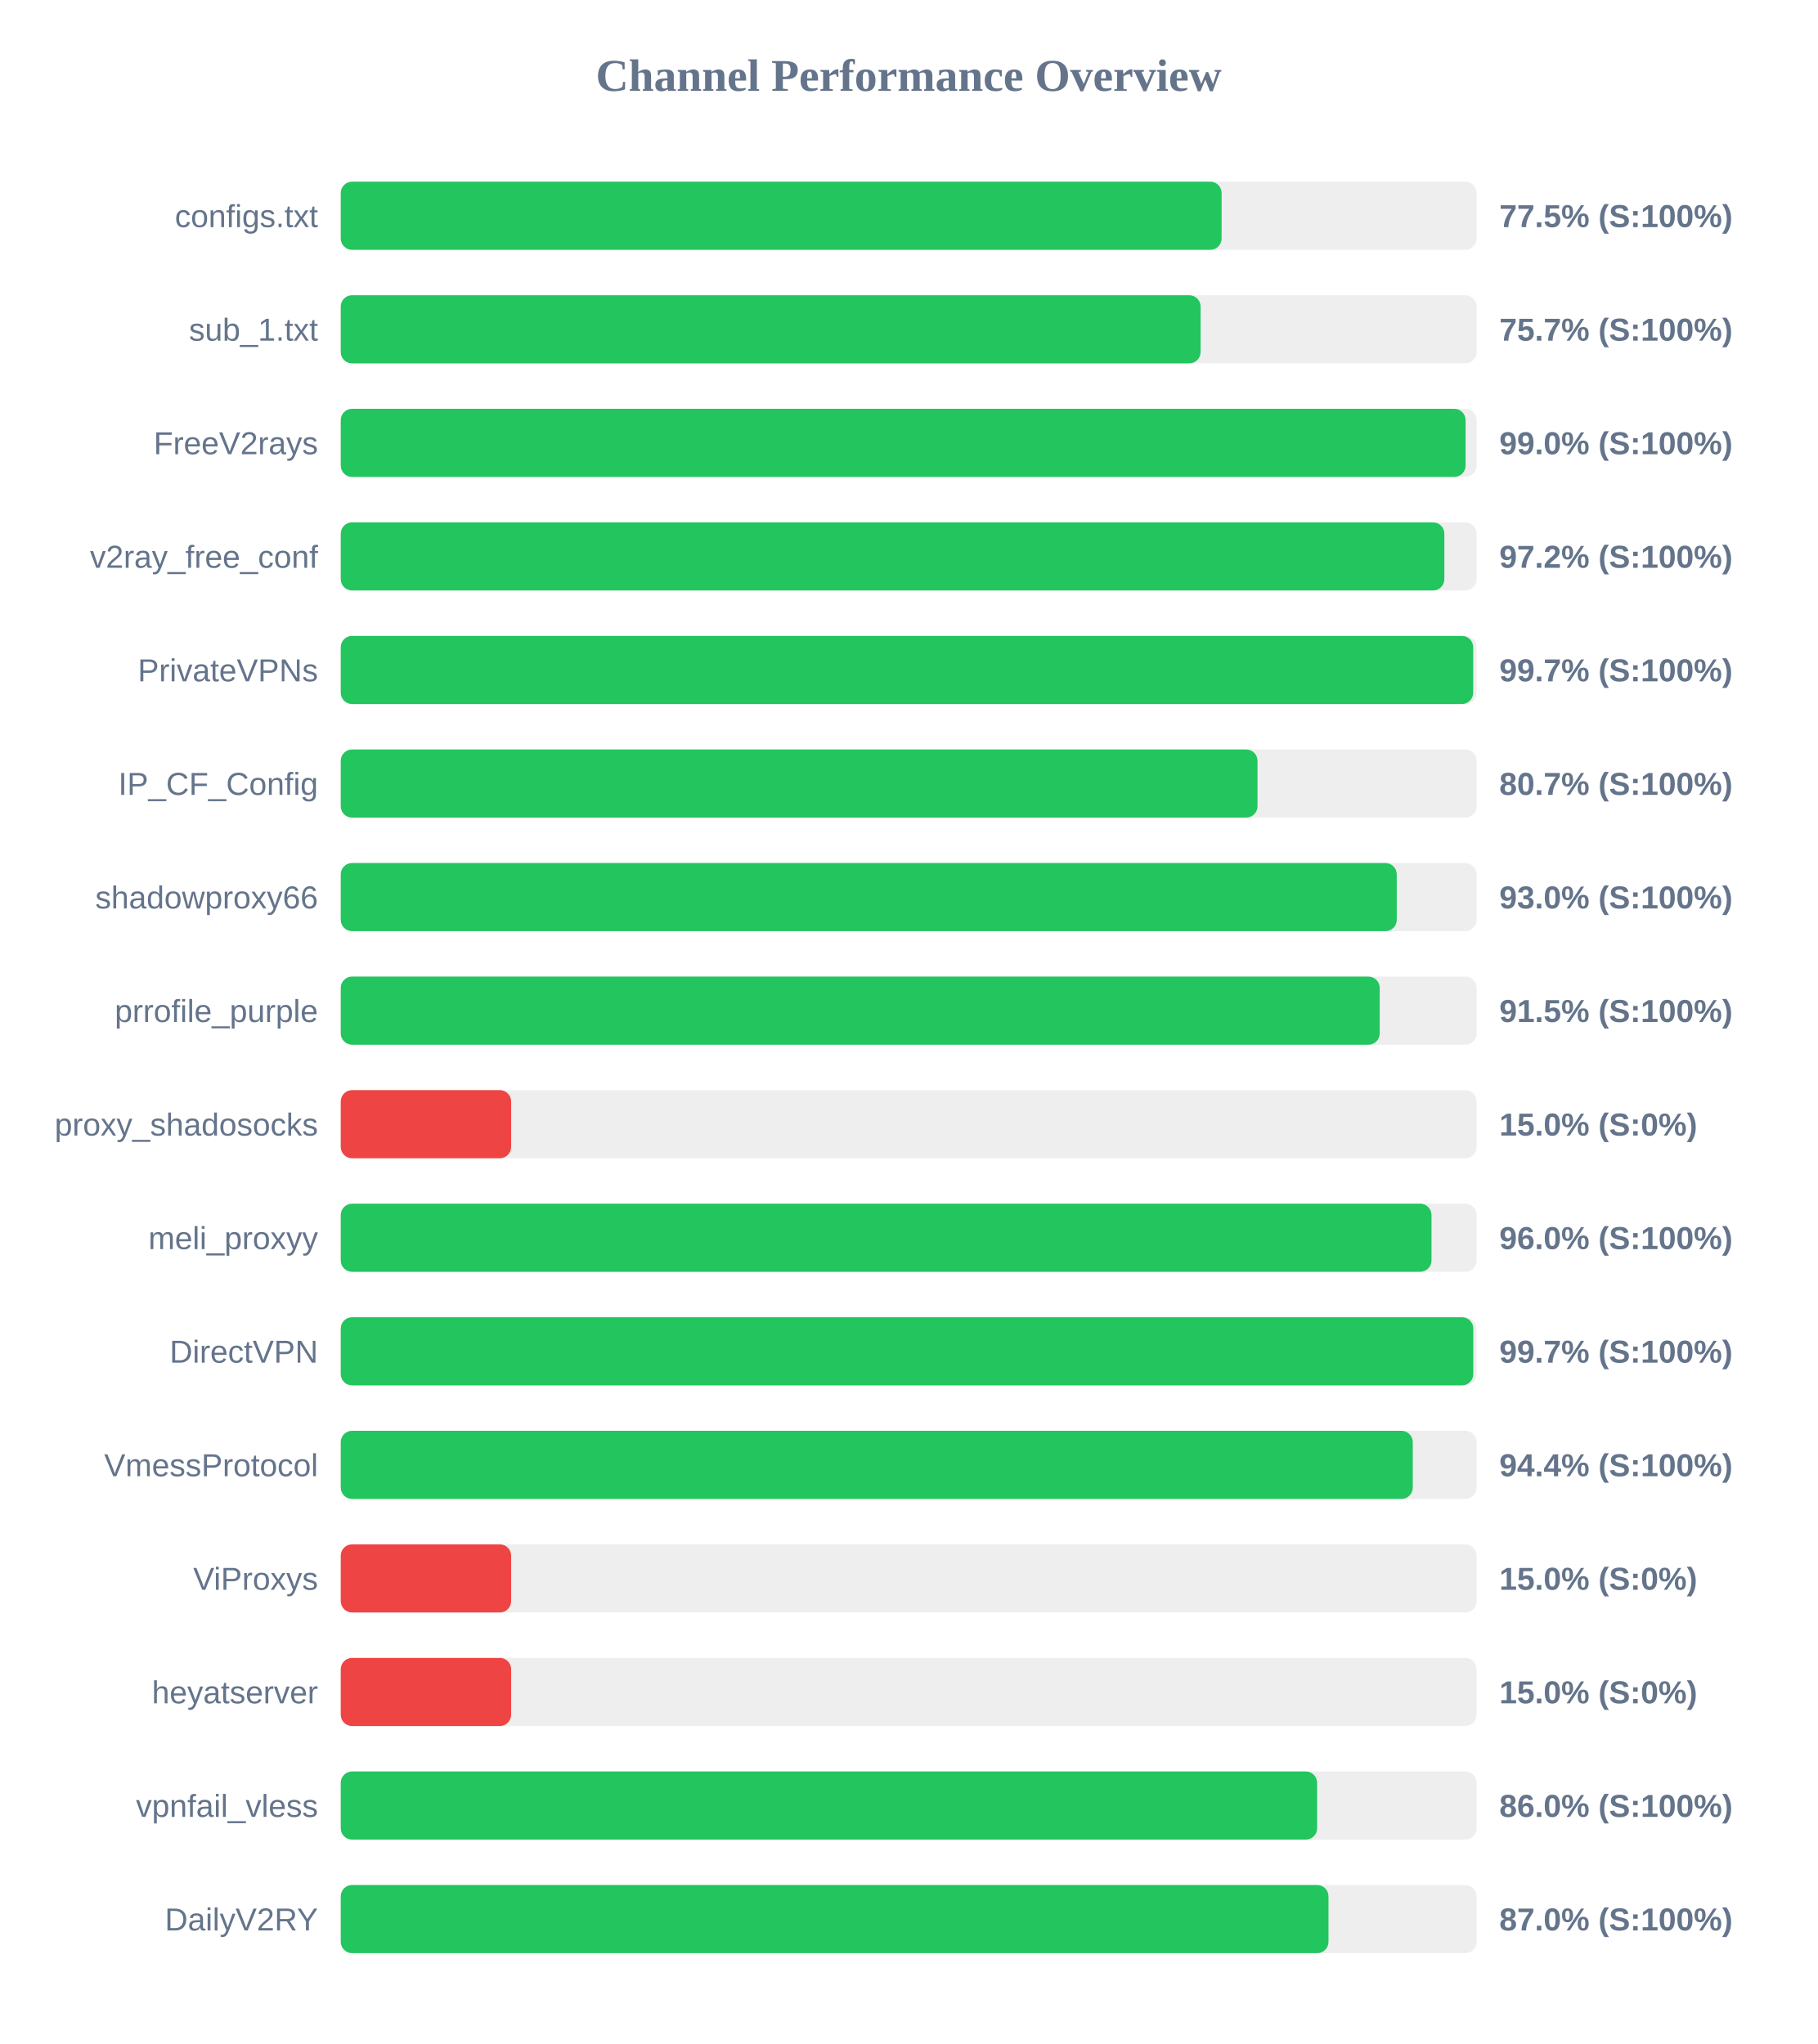
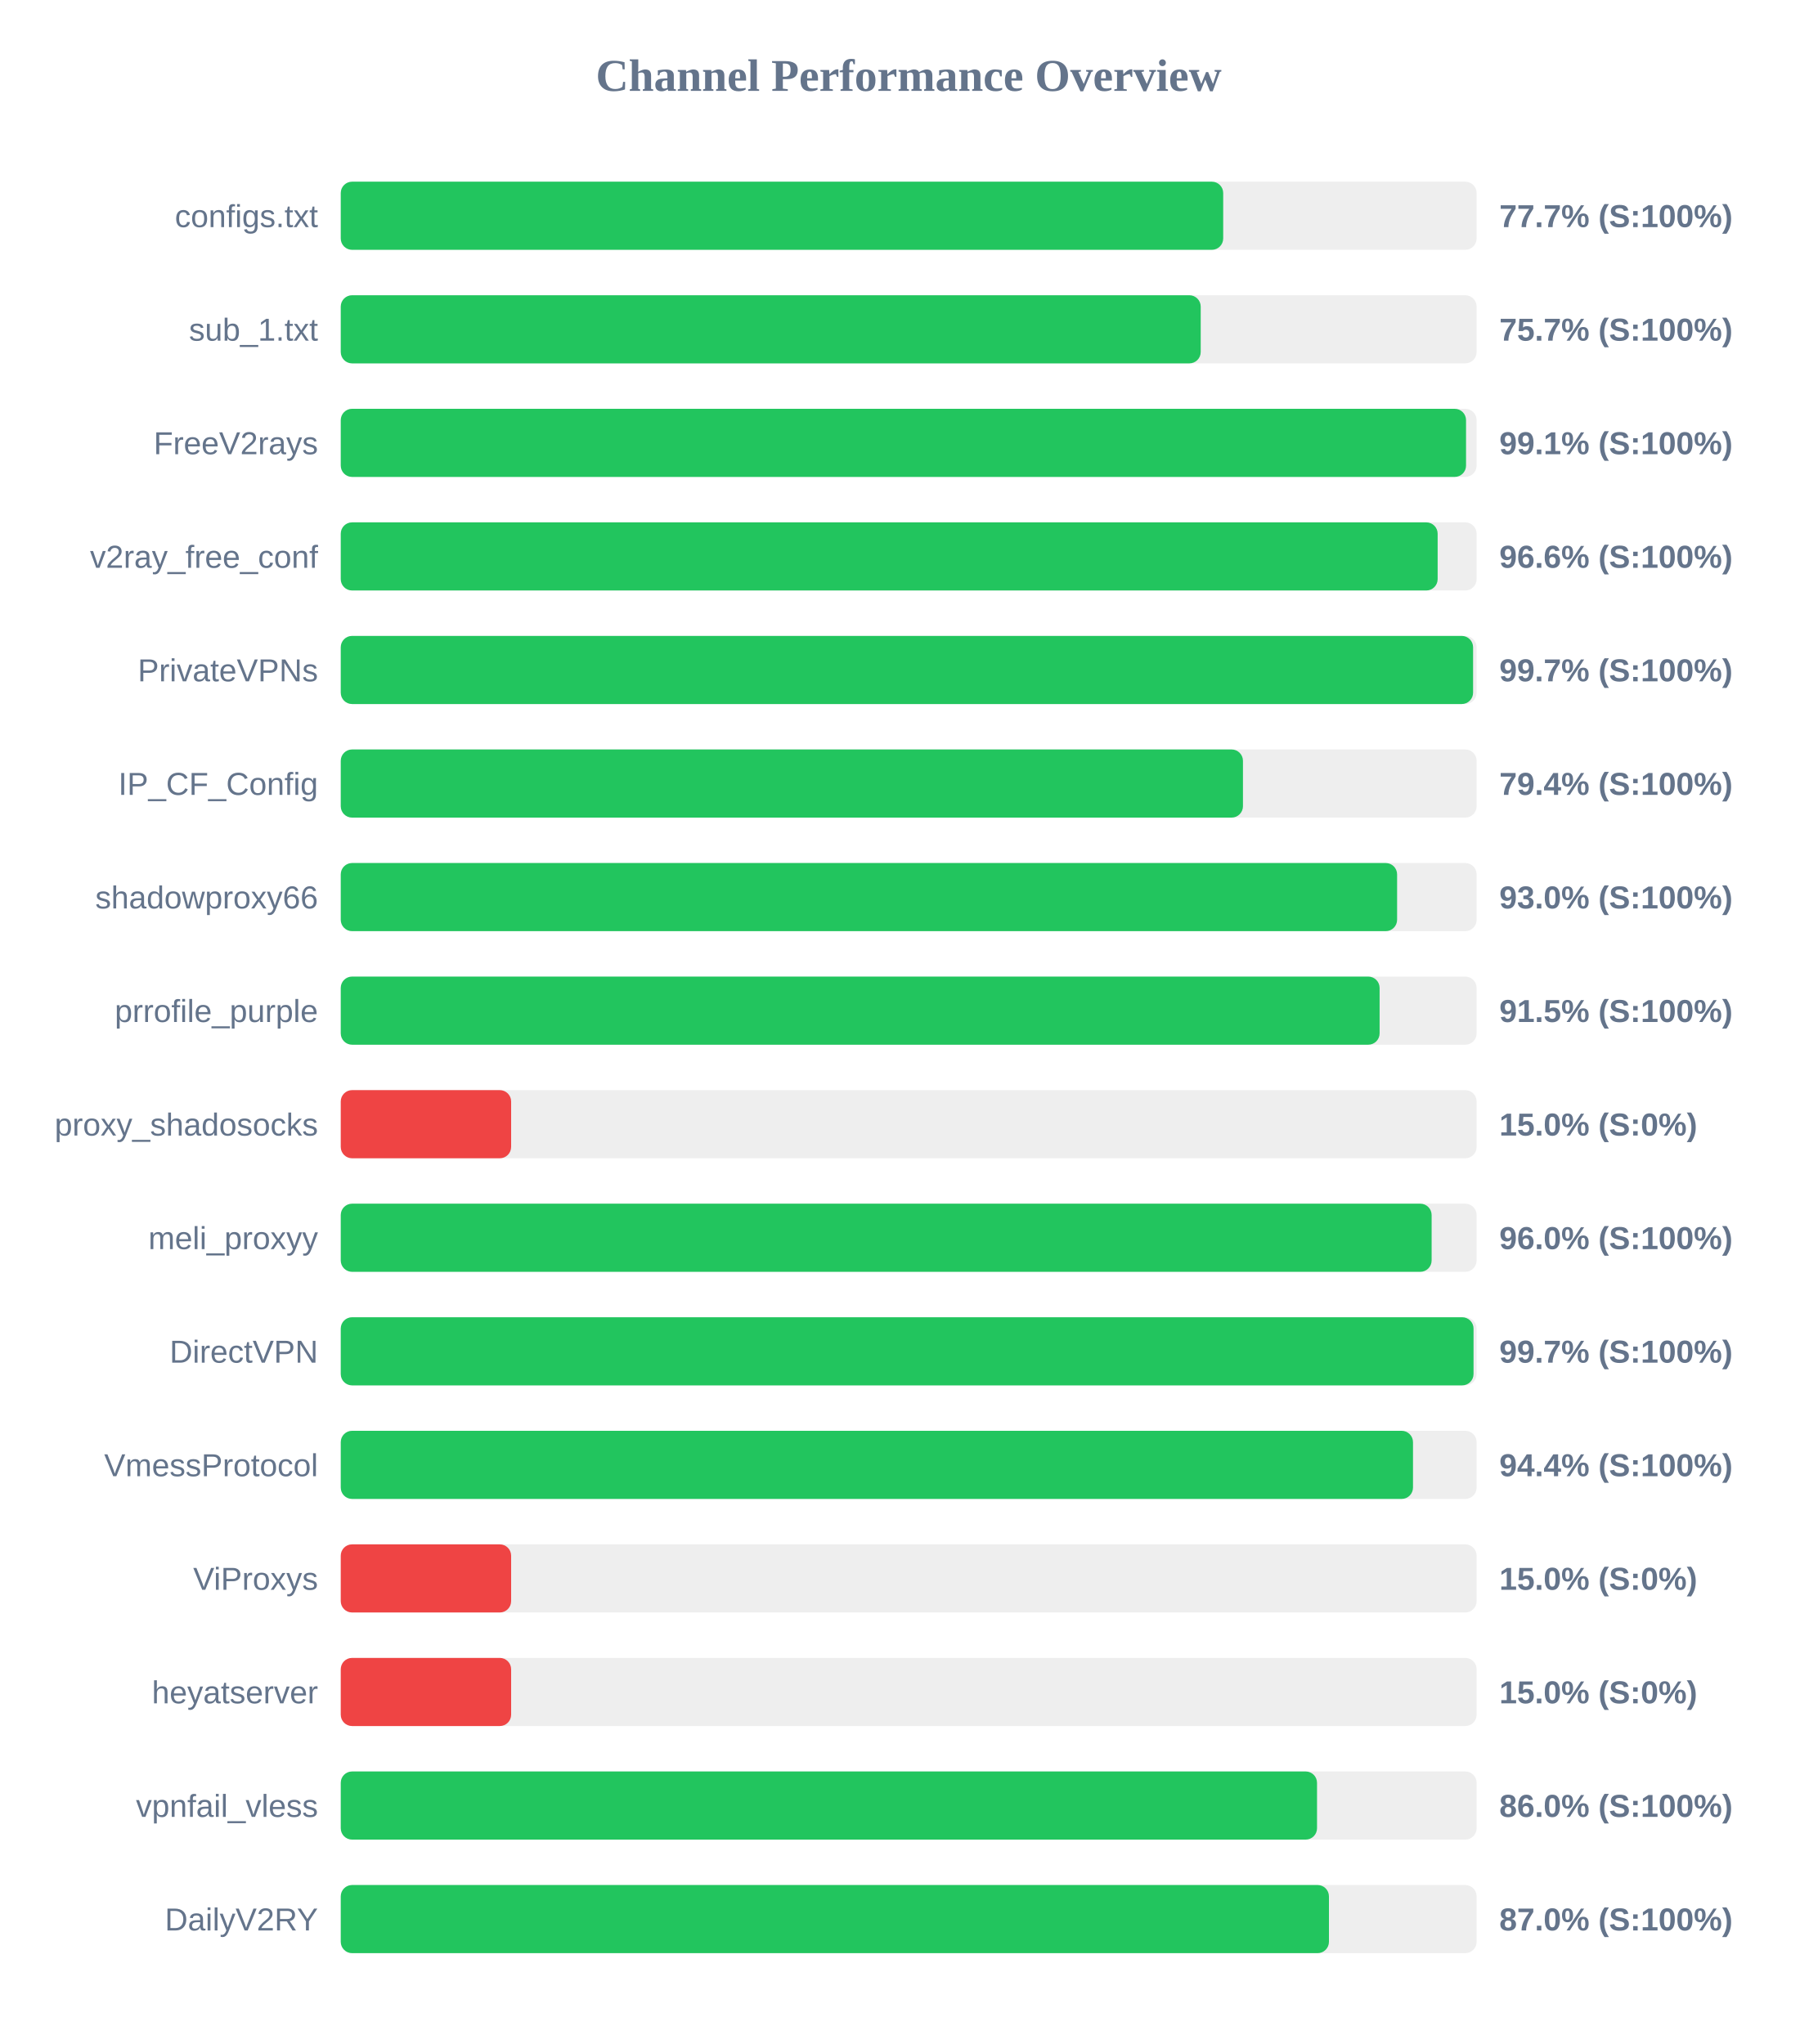
<svg xmlns="http://www.w3.org/2000/svg" width="800" height="900" version="1.1">
  <style>
        .row { font: 14px Arial; fill: #64748b; }
        .score { font: bold 14px Arial; fill: #64748b; }
    </style>
  <text x="400" y="40" text-anchor="middle" font-size="20px" font-weight="bold" fill="#64748b">Channel Performance Overview</text>
  <rect x="150" y="80" width="500" height="30" fill="#eee" rx="5" />
-   <rect x="150" y="80" width="387.75" height="30" fill="#22c55e" rx="5" />
+   <rect x="150" y="80" width="388.45" height="30" fill="#22c55e" rx="5" />
  <text x="140" y="100" text-anchor="end" class="row">configs.txt</text>
-   <text x="660" y="100" text-anchor="start" class="score">77.5% (S:100%)</text>
+   <text x="660" y="100" text-anchor="start" class="score">77.7% (S:100%)</text>
  <rect x="150" y="130" width="500" height="30" fill="#eee" rx="5" />
-   <rect x="150" y="130" width="378.5" height="30" fill="#22c55e" rx="5" />
+   <rect x="150" y="130" width="378.55" height="30" fill="#22c55e" rx="5" />
  <text x="140" y="150" text-anchor="end" class="row">sub_1.txt</text>
  <text x="660" y="150" text-anchor="start" class="score">75.7% (S:100%)</text>
  <rect x="150" y="180" width="500" height="30" fill="#eee" rx="5" />
-   <rect x="150" y="180" width="495.15" height="30" fill="#22c55e" rx="5" />
+   <rect x="150" y="180" width="495.35" height="30" fill="#22c55e" rx="5" />
  <text x="140" y="200" text-anchor="end" class="row">FreeV2rays</text>
-   <text x="660" y="200" text-anchor="start" class="score">99.0% (S:100%)</text>
+   <text x="660" y="200" text-anchor="start" class="score">99.1% (S:100%)</text>
  <rect x="150" y="230" width="500" height="30" fill="#eee" rx="5" />
-   <rect x="150" y="230" width="485.8" height="30" fill="#22c55e" rx="5" />
+   <rect x="150" y="230" width="482.85" height="30" fill="#22c55e" rx="5" />
  <text x="140" y="250" text-anchor="end" class="row">v2ray_free_conf</text>
-   <text x="660" y="250" text-anchor="start" class="score">97.2% (S:100%)</text>
+   <text x="660" y="250" text-anchor="start" class="score">96.6% (S:100%)</text>
  <rect x="150" y="280" width="500" height="30" fill="#eee" rx="5" />
-   <rect x="150" y="280" width="498.5" height="30" fill="#22c55e" rx="5" />
+   <rect x="150" y="280" width="498.45" height="30" fill="#22c55e" rx="5" />
  <text x="140" y="300" text-anchor="end" class="row">PrivateVPNs</text>
  <text x="660" y="300" text-anchor="start" class="score">99.7% (S:100%)</text>
  <rect x="150" y="330" width="500" height="30" fill="#eee" rx="5" />
-   <rect x="150" y="330" width="403.55" height="30" fill="#22c55e" rx="5" />
+   <rect x="150" y="330" width="397.15" height="30" fill="#22c55e" rx="5" />
  <text x="140" y="350" text-anchor="end" class="row">IP_CF_Config</text>
-   <text x="660" y="350" text-anchor="start" class="score">80.7% (S:100%)</text>
+   <text x="660" y="350" text-anchor="start" class="score">79.4% (S:100%)</text>
  <rect x="150" y="380" width="500" height="30" fill="#eee" rx="5" />
-   <rect x="150" y="380" width="464.85" height="30" fill="#22c55e" rx="5" />
+   <rect x="150" y="380" width="465.0" height="30" fill="#22c55e" rx="5" />
  <text x="140" y="400" text-anchor="end" class="row">shadowproxy66</text>
  <text x="660" y="400" text-anchor="start" class="score">93.0% (S:100%)</text>
  <rect x="150" y="430" width="500" height="30" fill="#eee" rx="5" />
-   <rect x="150" y="430" width="457.35" height="30" fill="#22c55e" rx="5" />
+   <rect x="150" y="430" width="457.3" height="30" fill="#22c55e" rx="5" />
  <text x="140" y="450" text-anchor="end" class="row">prrofile_purple</text>
  <text x="660" y="450" text-anchor="start" class="score">91.5% (S:100%)</text>
  <rect x="150" y="480" width="500" height="30" fill="#eee" rx="5" />
  <rect x="150" y="480" width="75.0" height="30" fill="#ef4444" rx="5" />
  <text x="140" y="500" text-anchor="end" class="row">proxy_shadosocks</text>
  <text x="660" y="500" text-anchor="start" class="score">15.0% (S:0%)</text>
  <rect x="150" y="530" width="500" height="30" fill="#eee" rx="5" />
-   <rect x="150" y="530" width="480.15" height="30" fill="#22c55e" rx="5" />
+   <rect x="150" y="530" width="480.2" height="30" fill="#22c55e" rx="5" />
  <text x="140" y="550" text-anchor="end" class="row">meli_proxyy</text>
  <text x="660" y="550" text-anchor="start" class="score">96.0% (S:100%)</text>
  <rect x="150" y="580" width="500" height="30" fill="#eee" rx="5" />
-   <rect x="150" y="580" width="498.55" height="30" fill="#22c55e" rx="5" />
+   <rect x="150" y="580" width="498.65" height="30" fill="#22c55e" rx="5" />
  <text x="140" y="600" text-anchor="end" class="row">DirectVPN</text>
  <text x="660" y="600" text-anchor="start" class="score">99.7% (S:100%)</text>
  <rect x="150" y="630" width="500" height="30" fill="#eee" rx="5" />
-   <rect x="150" y="630" width="471.9" height="30" fill="#22c55e" rx="5" />
+   <rect x="150" y="630" width="472.0" height="30" fill="#22c55e" rx="5" />
  <text x="140" y="650" text-anchor="end" class="row">VmessProtocol</text>
  <text x="660" y="650" text-anchor="start" class="score">94.4% (S:100%)</text>
  <rect x="150" y="680" width="500" height="30" fill="#eee" rx="5" />
  <rect x="150" y="680" width="75.0" height="30" fill="#ef4444" rx="5" />
  <text x="140" y="700" text-anchor="end" class="row">ViProxys</text>
  <text x="660" y="700" text-anchor="start" class="score">15.0% (S:0%)</text>
  <rect x="150" y="730" width="500" height="30" fill="#eee" rx="5" />
  <rect x="150" y="730" width="75.0" height="30" fill="#ef4444" rx="5" />
  <text x="140" y="750" text-anchor="end" class="row">heyatserver</text>
  <text x="660" y="750" text-anchor="start" class="score">15.0% (S:0%)</text>
  <rect x="150" y="780" width="500" height="30" fill="#eee" rx="5" />
-   <rect x="150" y="780" width="429.8" height="30" fill="#22c55e" rx="5" />
+   <rect x="150" y="780" width="429.75" height="30" fill="#22c55e" rx="5" />
  <text x="140" y="800" text-anchor="end" class="row">vpnfail_vless</text>
  <text x="660" y="800" text-anchor="start" class="score">86.0% (S:100%)</text>
  <rect x="150" y="830" width="500" height="30" fill="#eee" rx="5" />
-   <rect x="150" y="830" width="434.8" height="30" fill="#22c55e" rx="5" />
+   <rect x="150" y="830" width="435.0" height="30" fill="#22c55e" rx="5" />
  <text x="140" y="850" text-anchor="end" class="row">DailyV2RY</text>
  <text x="660" y="850" text-anchor="start" class="score">87.0% (S:100%)</text>
</svg>
